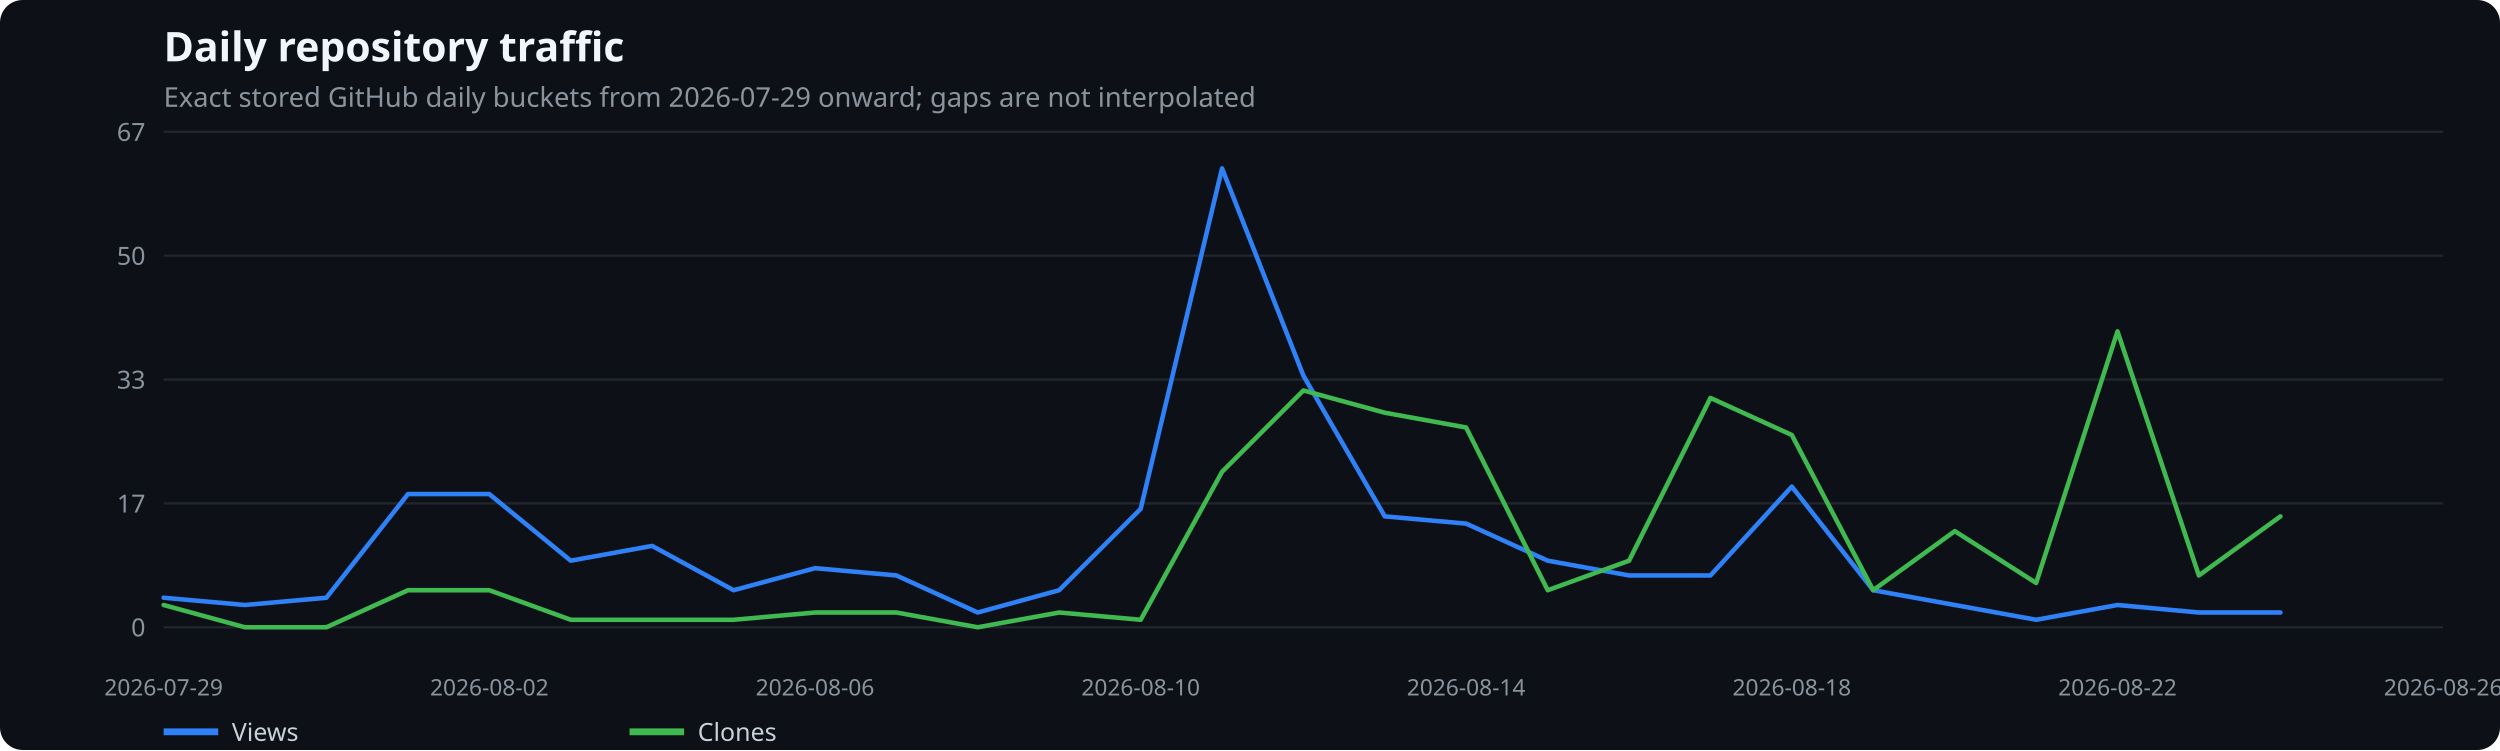
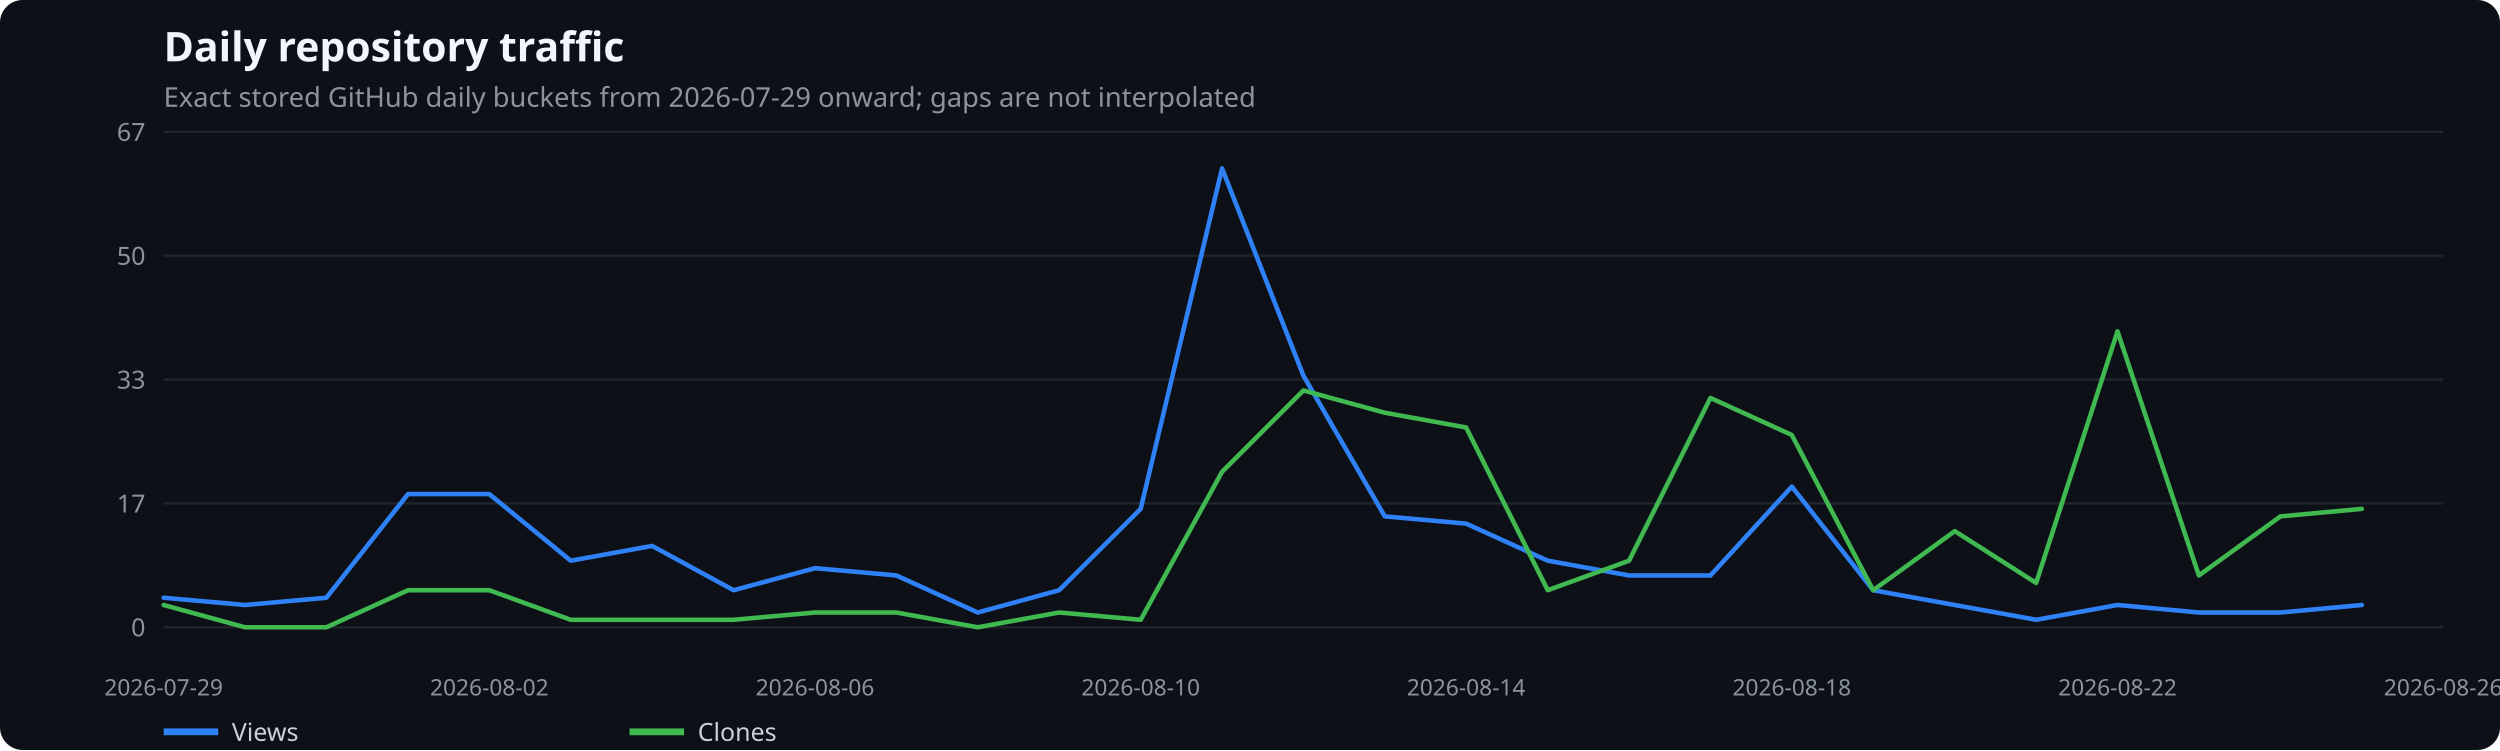
<svg xmlns="http://www.w3.org/2000/svg" width="1100" height="330" viewBox="0 0 1100 330" role="img" aria-label="Daily repository traffic">
  <rect width="100%" height="100%" fill="#0d1117" rx="10" />
  <text x="72" y="27" fill="#f0f6fc" font-family="system-ui,sans-serif" font-size="18" font-weight="600">Daily repository traffic</text>
  <text x="72" y="47" fill="#8b949e" font-family="system-ui,sans-serif" font-size="12">Exact stored GitHub daily buckets from 2026-07-29 onward; gaps are not interpolated</text>
  <line x1="72" x2="1075" y1="276.0" y2="276.0" stroke="#21262d" />
  <text x="64" y="280.0" text-anchor="end" fill="#8b949e" font-family="system-ui,sans-serif" font-size="11">0</text>
  <line x1="72" x2="1075" y1="221.5" y2="221.5" stroke="#21262d" />
  <text x="64" y="225.5" text-anchor="end" fill="#8b949e" font-family="system-ui,sans-serif" font-size="11">17</text>
  <line x1="72" x2="1075" y1="167.0" y2="167.0" stroke="#21262d" />
  <text x="64" y="171.0" text-anchor="end" fill="#8b949e" font-family="system-ui,sans-serif" font-size="11">33</text>
  <line x1="72" x2="1075" y1="112.5" y2="112.5" stroke="#21262d" />
  <text x="64" y="116.5" text-anchor="end" fill="#8b949e" font-family="system-ui,sans-serif" font-size="11">50</text>
  <line x1="72" x2="1075" y1="58.0" y2="58.0" stroke="#21262d" />
  <text x="64" y="62.0" text-anchor="end" fill="#8b949e" font-family="system-ui,sans-serif" font-size="11">67</text>
  <text x="72.0" y="306" text-anchor="middle" fill="#8b949e" font-family="system-ui,sans-serif" font-size="10">2026-07-29</text>
  <text x="215.3" y="306" text-anchor="middle" fill="#8b949e" font-family="system-ui,sans-serif" font-size="10">2026-08-02</text>
  <text x="358.6" y="306" text-anchor="middle" fill="#8b949e" font-family="system-ui,sans-serif" font-size="10">2026-08-06</text>
  <text x="501.9" y="306" text-anchor="middle" fill="#8b949e" font-family="system-ui,sans-serif" font-size="10">2026-08-10</text>
  <text x="645.1" y="306" text-anchor="middle" fill="#8b949e" font-family="system-ui,sans-serif" font-size="10">2026-08-14</text>
  <text x="788.4" y="306" text-anchor="middle" fill="#8b949e" font-family="system-ui,sans-serif" font-size="10">2026-08-18</text>
  <text x="931.7" y="306" text-anchor="middle" fill="#8b949e" font-family="system-ui,sans-serif" font-size="10">2026-08-22</text>
  <text x="1075.0" y="306" text-anchor="middle" fill="#8b949e" font-family="system-ui,sans-serif" font-size="10">2026-08-26</text>
-   <polyline points="72.0,263.0 107.8,266.2 143.6,263.0 179.5,217.4 215.3,217.4 251.1,246.7 286.9,240.2 322.8,259.7 358.6,250.0 394.4,253.2 430.2,269.5 466.0,259.7 501.9,223.9 537.7,74.1 573.5,165.3 609.3,227.2 645.1,230.4 681.0,246.7 716.8,253.2 752.6,253.2 788.4,214.1 824.2,259.7 860.1,266.2 895.9,272.7 931.7,266.2 967.5,269.5 1003.4,269.5" fill="none" stroke="#2f81f7" stroke-width="2" stroke-linecap="round" stroke-linejoin="round" />
+   <polyline points="72.0,263.0 107.8,266.2 143.6,263.0 179.5,217.4 215.3,217.4 251.1,246.7 286.9,240.2 322.8,259.7 358.6,250.0 394.4,253.2 430.2,269.5 466.0,259.7 501.9,223.9 537.7,74.1 573.5,165.3 609.3,227.2 645.1,230.4 681.0,246.7 716.8,253.2 752.6,253.2 788.4,214.1 824.2,259.7 860.1,266.2 895.9,272.7 931.7,266.2 967.5,269.5 1003.4,269.5 1039.2,266.2" fill="none" stroke="#2f81f7" stroke-width="2" stroke-linecap="round" stroke-linejoin="round" />
  <line x1="72" x2="96" y1="322" y2="322" stroke="#2f81f7" stroke-width="3" />
  <text x="102" y="326" fill="#c9d1d9" font-family="system-ui,sans-serif" font-size="11">Views</text>
-   <polyline points="72.0,266.2 107.8,276.0 143.6,276.0 179.5,259.7 215.3,259.7 251.1,272.7 286.9,272.7 322.8,272.7 358.6,269.5 394.4,269.5 430.2,276.0 466.0,269.5 501.9,272.7 537.7,207.6 573.5,171.8 609.3,181.6 645.1,188.1 681.0,259.7 716.8,246.7 752.6,175.1 788.4,191.4 824.2,259.7 860.1,233.7 895.9,256.5 931.7,145.8 967.5,253.2 1003.4,227.2" fill="none" stroke="#3fb950" stroke-width="2" stroke-linecap="round" stroke-linejoin="round" />
+   <polyline points="72.0,266.2 107.8,276.0 143.6,276.0 179.5,259.7 215.3,259.7 251.1,272.7 286.9,272.7 322.8,272.7 358.6,269.5 394.4,269.5 430.2,276.0 466.0,269.5 501.9,272.7 537.7,207.6 573.5,171.8 609.3,181.6 645.1,188.1 681.0,259.7 716.8,246.7 752.6,175.1 788.4,191.4 824.2,259.7 860.1,233.7 895.9,256.5 931.7,145.8 967.5,253.2 1003.4,227.2 1039.2,223.9" fill="none" stroke="#3fb950" stroke-width="2" stroke-linecap="round" stroke-linejoin="round" />
  <line x1="277" x2="301" y1="322" y2="322" stroke="#3fb950" stroke-width="3" />
  <text x="307" y="326" fill="#c9d1d9" font-family="system-ui,sans-serif" font-size="11">Clones</text>
</svg>
